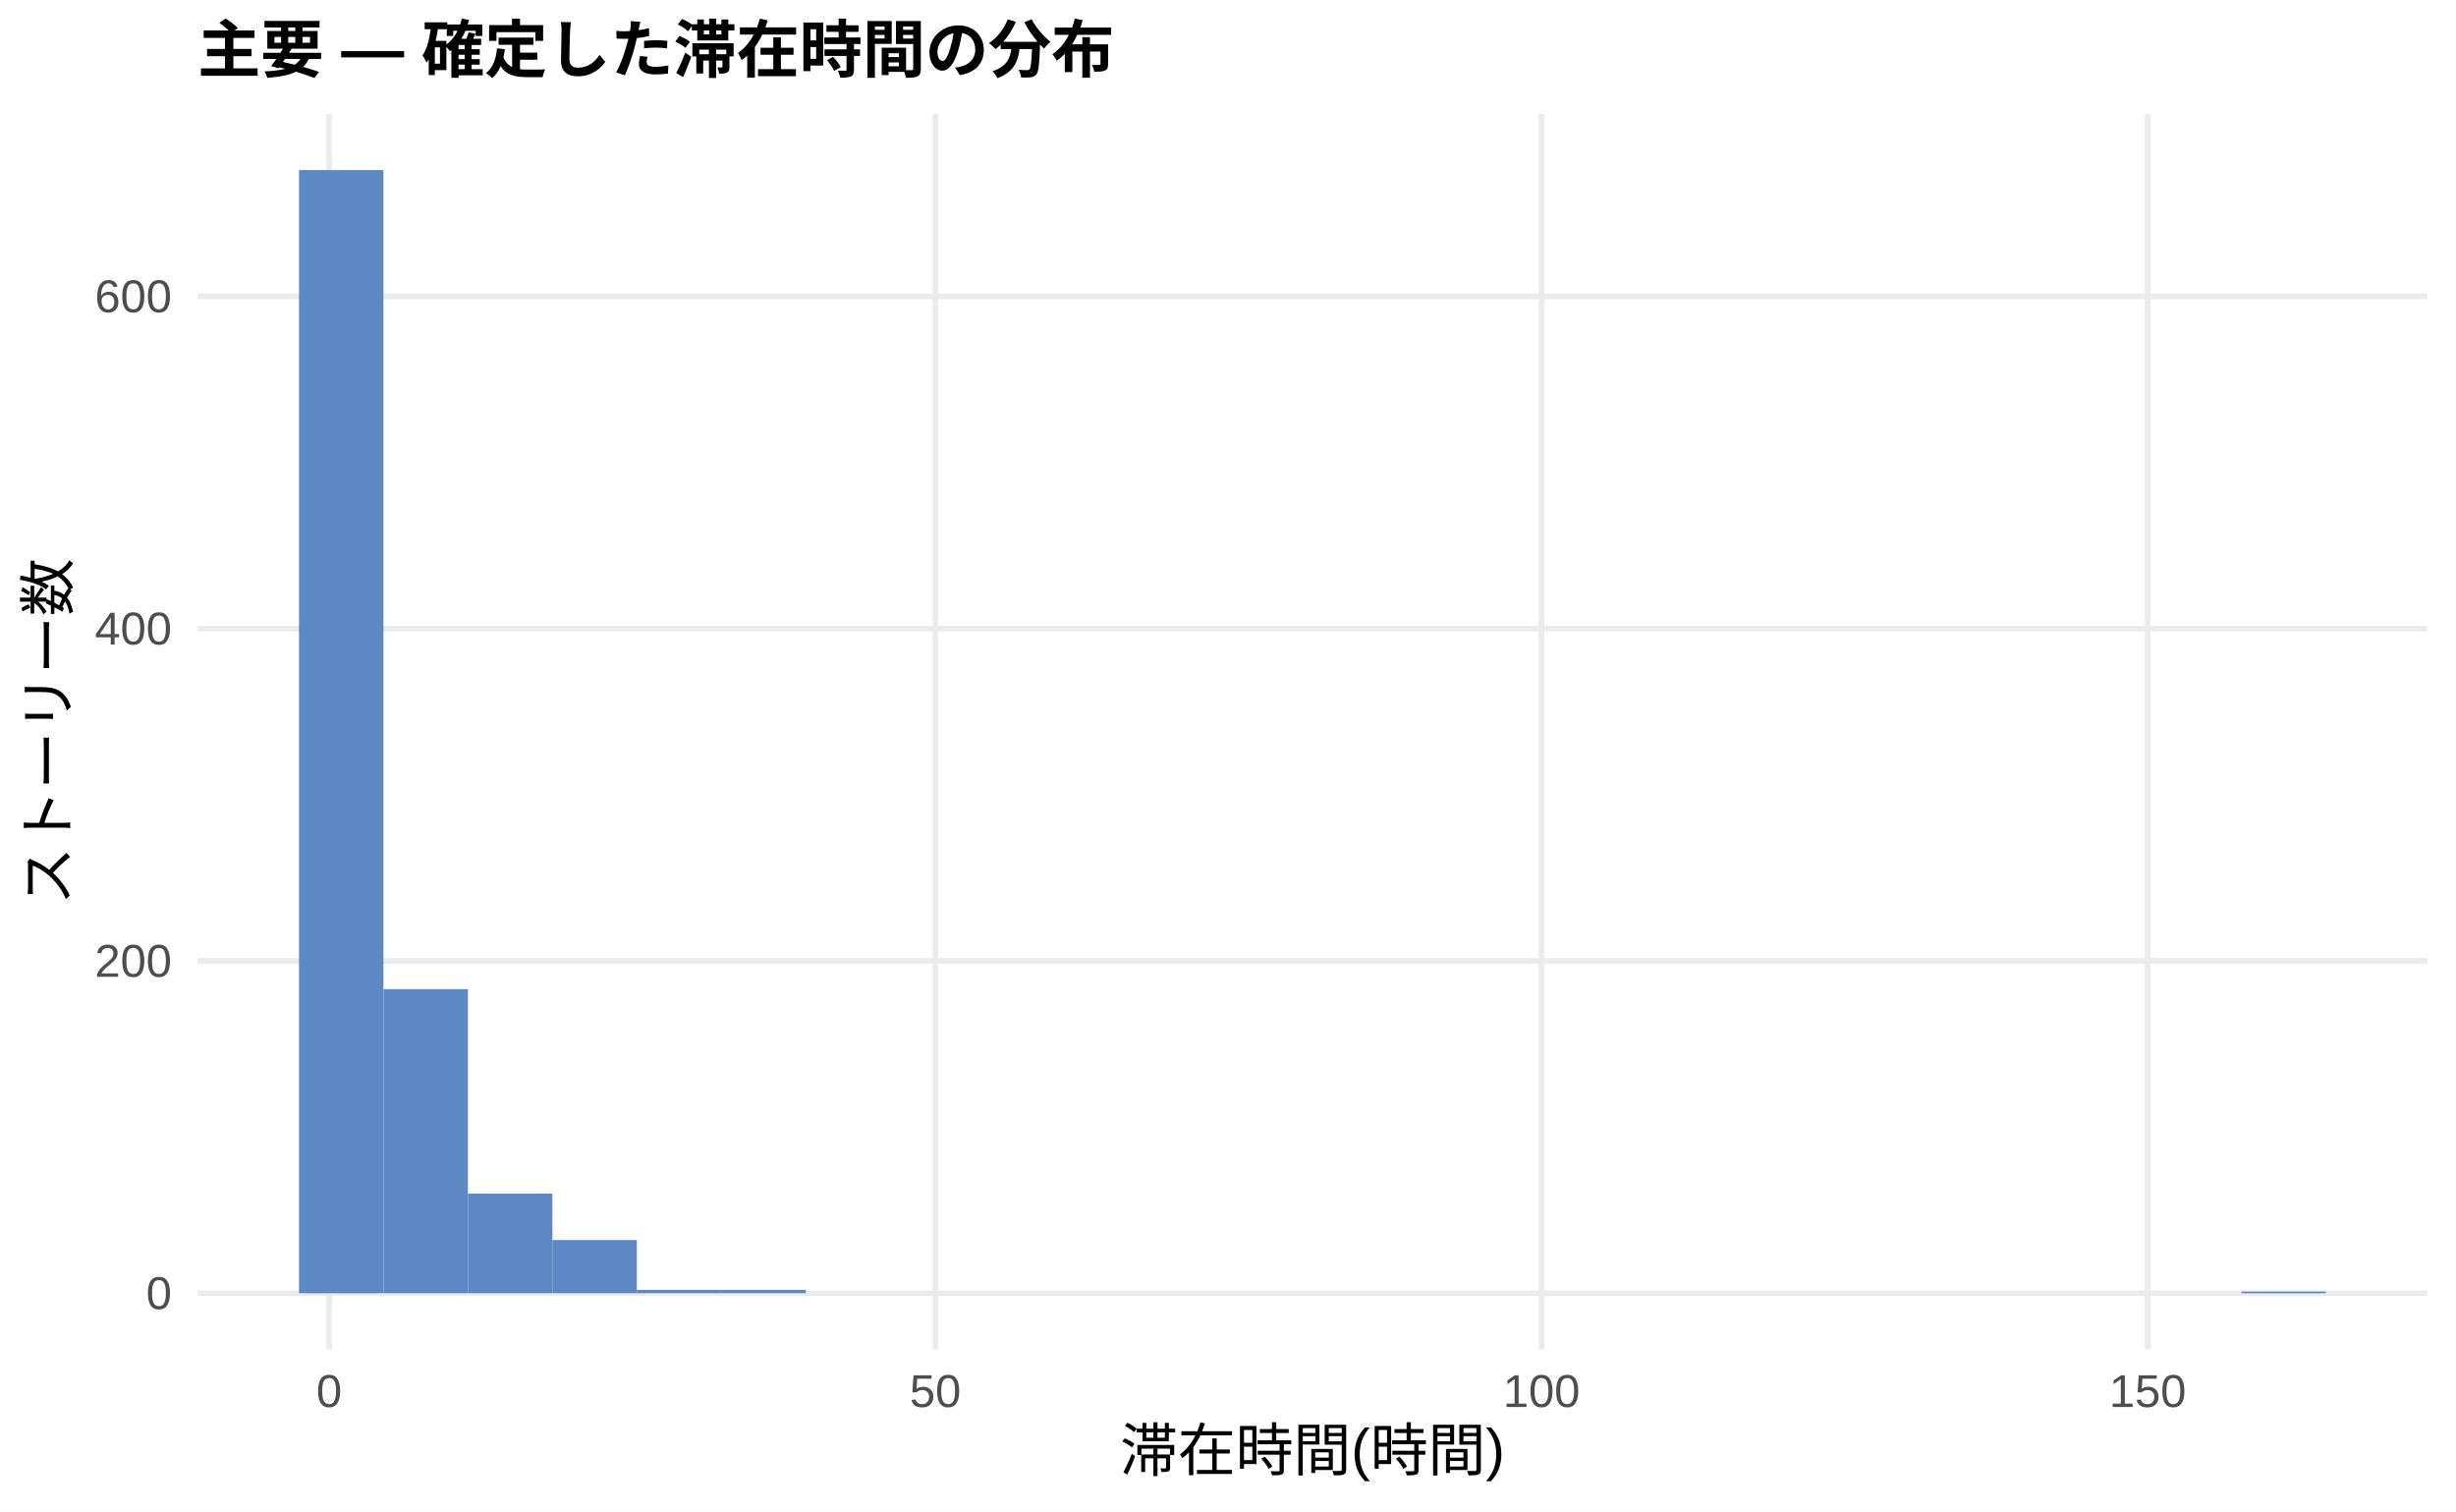
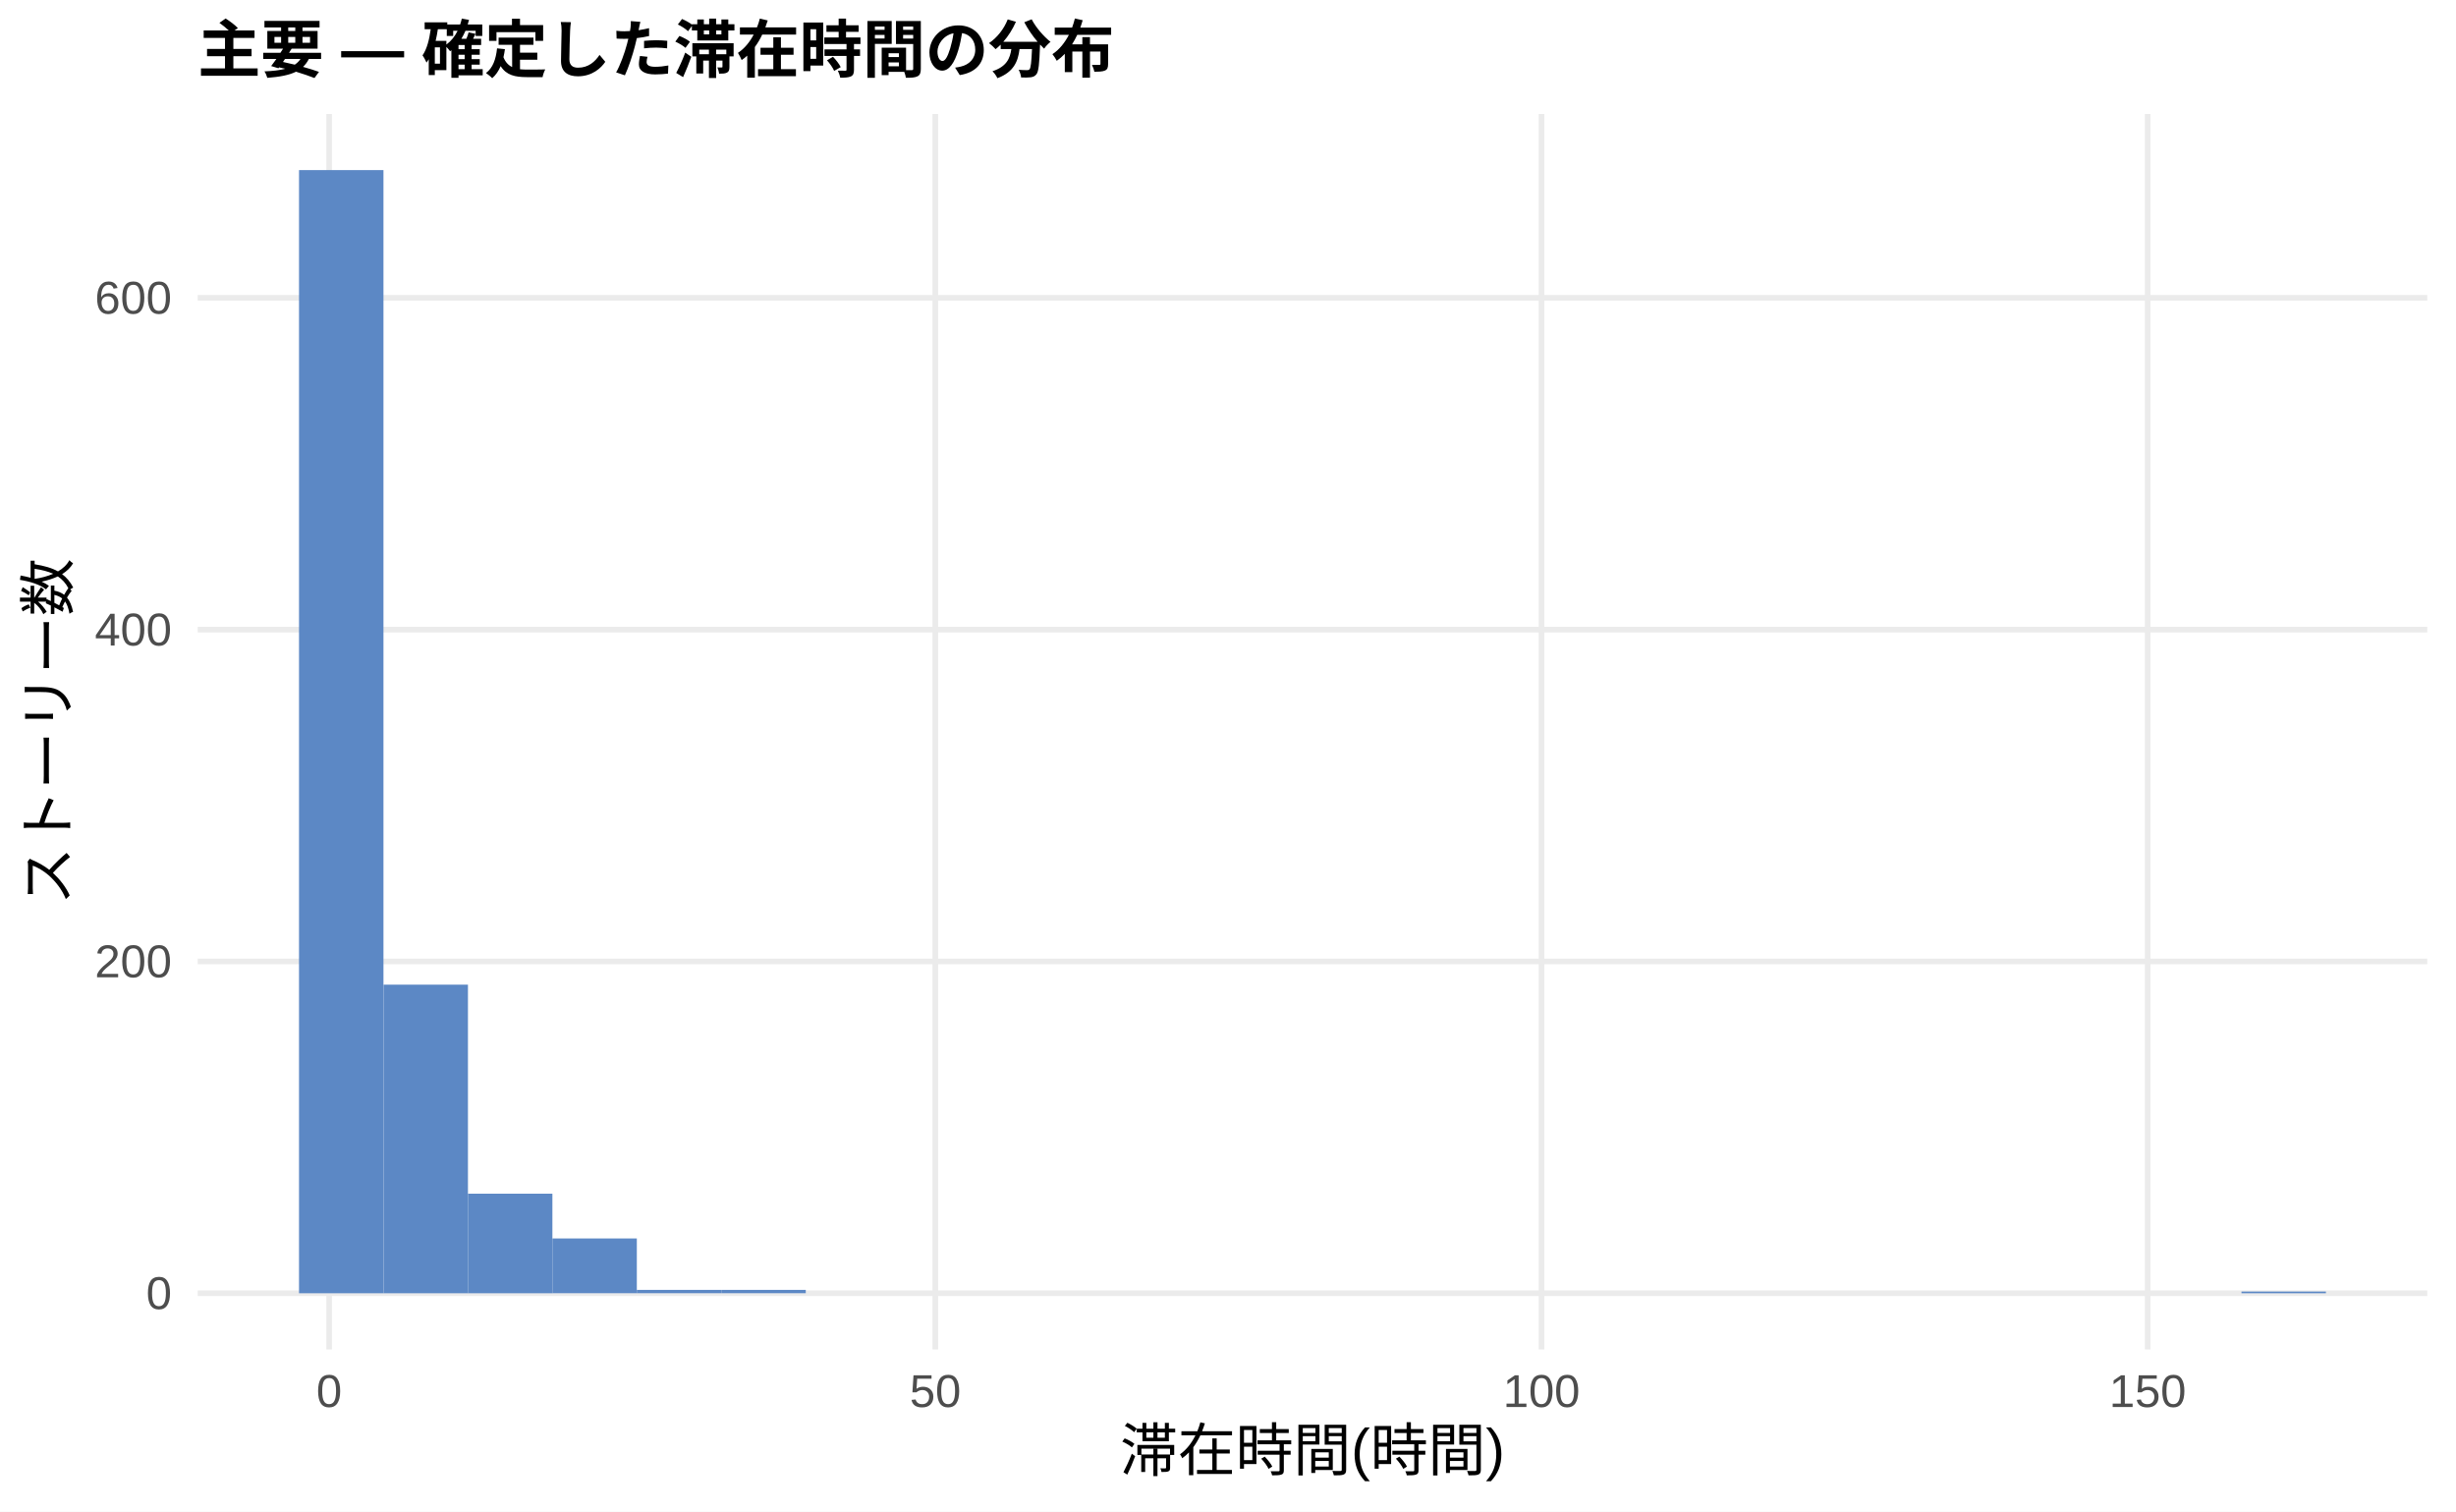
<svg xmlns="http://www.w3.org/2000/svg" width="468.00pt" height="288.00pt" viewBox="0 0 468.00 288.00">
  <g class="svglite">
    <defs>
      <style type="text/css">
    .svglite line, .svglite polyline, .svglite polygon, .svglite path, .svglite rect, .svglite circle {
      fill: none;
      stroke: #000000;
      stroke-linecap: round;
      stroke-linejoin: round;
      stroke-miterlimit: 10.00;
    }
    .svglite text {
      white-space: pre;
    }
    .svglite g.glyphgroup path {
      fill: inherit;
      stroke: none;
    }
  </style>
    </defs>
    <rect width="100%" height="100%" style="stroke: none; fill: #FFFFFF;" />
    <defs>
      <clipPath id="cpMC4wMHw0NjguMDB8MC4wMHwyODguMDA=">
        <rect x="0.00" y="0.00" width="468.00" height="288.00" />
      </clipPath>
    </defs>
    <g clip-path="url(#cpMC4wMHw0NjguMDB8MC4wMHwyODguMDA=)">
      <rect x="0.00" y="0.00" width="468.00" height="288.00" style="stroke-width: 1.07; stroke: none; fill: #FFFFFF;" />
    </g>
    <defs>
      <clipPath id="cpMzcuNjd8NDYyLjUyfDIxLjcxfDI1Ny4xMg==">
        <rect x="37.67" y="21.71" width="424.85" height="235.41" />
      </clipPath>
    </defs>
    <g clip-path="url(#cpMzcuNjd8NDYyLjUyfDIxLjcxfDI1Ny4xMg==)">
      <polyline points="37.67,246.42 462.52,246.42 " style="stroke-width: 1.07; stroke: #EBEBEB; stroke-linecap: butt;" />
-       <polyline points="37.67,183.10 462.52,183.10 " style="stroke-width: 1.07; stroke: #EBEBEB; stroke-linecap: butt;" />
-       <polyline points="37.67,119.78 462.52,119.78 " style="stroke-width: 1.07; stroke: #EBEBEB; stroke-linecap: butt;" />
-       <polyline points="37.67,56.47 462.52,56.47 " style="stroke-width: 1.07; stroke: #EBEBEB; stroke-linecap: butt;" />
+       <polyline points="37.67,183.19 462.52,183.19 " style="stroke-width: 1.07; stroke: #EBEBEB; stroke-linecap: butt;" />
+       <polyline points="37.67,119.97 462.52,119.97 " style="stroke-width: 1.07; stroke: #EBEBEB; stroke-linecap: butt;" />
+       <polyline points="37.67,56.75 462.52,56.75 " style="stroke-width: 1.07; stroke: #EBEBEB; stroke-linecap: butt;" />
      <polyline points="62.72,257.12 62.72,21.71 " style="stroke-width: 1.07; stroke: #EBEBEB; stroke-linecap: butt;" />
      <polyline points="178.23,257.12 178.23,21.71 " style="stroke-width: 1.07; stroke: #EBEBEB; stroke-linecap: butt;" />
      <polyline points="293.74,257.12 293.74,21.71 " style="stroke-width: 1.07; stroke: #EBEBEB; stroke-linecap: butt;" />
      <polyline points="409.25,257.12 409.25,21.71 " style="stroke-width: 1.07; stroke: #EBEBEB; stroke-linecap: butt;" />
      <rect x="56.98" y="32.41" width="16.09" height="214.01" style="stroke-width: 1.07; stroke: none; stroke-linecap: butt; stroke-linejoin: miter; fill: #5C88C5;" />
-       <rect x="73.08" y="188.48" width="16.09" height="57.93" style="stroke-width: 1.07; stroke: none; stroke-linecap: butt; stroke-linejoin: miter; fill: #5C88C5;" />
-       <rect x="89.17" y="227.42" width="16.09" height="18.99" style="stroke-width: 1.07; stroke: none; stroke-linecap: butt; stroke-linejoin: miter; fill: #5C88C5;" />
-       <rect x="105.26" y="236.28" width="16.09" height="10.13" style="stroke-width: 1.07; stroke: none; stroke-linecap: butt; stroke-linejoin: miter; fill: #5C88C5;" />
+       <rect x="73.08" y="187.62" width="16.09" height="58.80" style="stroke-width: 1.07; stroke: none; stroke-linecap: butt; stroke-linejoin: miter; fill: #5C88C5;" />
+       <rect x="89.17" y="227.45" width="16.09" height="18.97" style="stroke-width: 1.07; stroke: none; stroke-linecap: butt; stroke-linejoin: miter; fill: #5C88C5;" />
+       <rect x="105.26" y="235.98" width="16.09" height="10.43" style="stroke-width: 1.07; stroke: none; stroke-linecap: butt; stroke-linejoin: miter; fill: #5C88C5;" />
      <rect x="121.35" y="245.78" width="16.09" height="0.63" style="stroke-width: 1.07; stroke: none; stroke-linecap: butt; stroke-linejoin: miter; fill: #5C88C5;" />
      <rect x="137.45" y="245.78" width="16.09" height="0.63" style="stroke-width: 1.07; stroke: none; stroke-linecap: butt; stroke-linejoin: miter; fill: #5C88C5;" />
      <rect x="153.54" y="246.42" width="16.09" height="0.00" style="stroke-width: 1.07; stroke: none; stroke-linecap: butt; stroke-linejoin: miter; fill: #5C88C5;" />
      <rect x="169.63" y="246.42" width="16.09" height="0.00" style="stroke-width: 1.07; stroke: none; stroke-linecap: butt; stroke-linejoin: miter; fill: #5C88C5;" />
      <rect x="185.73" y="246.42" width="16.09" height="0.00" style="stroke-width: 1.07; stroke: none; stroke-linecap: butt; stroke-linejoin: miter; fill: #5C88C5;" />
      <rect x="201.82" y="246.42" width="16.09" height="0.00" style="stroke-width: 1.07; stroke: none; stroke-linecap: butt; stroke-linejoin: miter; fill: #5C88C5;" />
      <rect x="217.91" y="246.42" width="16.09" height="0.00" style="stroke-width: 1.07; stroke: none; stroke-linecap: butt; stroke-linejoin: miter; fill: #5C88C5;" />
      <rect x="234.00" y="246.42" width="16.09" height="0.00" style="stroke-width: 1.07; stroke: none; stroke-linecap: butt; stroke-linejoin: miter; fill: #5C88C5;" />
      <rect x="250.10" y="246.42" width="16.09" height="0.00" style="stroke-width: 1.07; stroke: none; stroke-linecap: butt; stroke-linejoin: miter; fill: #5C88C5;" />
      <rect x="266.19" y="246.42" width="16.09" height="0.00" style="stroke-width: 1.07; stroke: none; stroke-linecap: butt; stroke-linejoin: miter; fill: #5C88C5;" />
      <rect x="282.28" y="246.42" width="16.09" height="0.00" style="stroke-width: 1.07; stroke: none; stroke-linecap: butt; stroke-linejoin: miter; fill: #5C88C5;" />
      <rect x="298.37" y="246.42" width="16.09" height="0.00" style="stroke-width: 1.07; stroke: none; stroke-linecap: butt; stroke-linejoin: miter; fill: #5C88C5;" />
      <rect x="314.47" y="246.42" width="16.09" height="0.00" style="stroke-width: 1.07; stroke: none; stroke-linecap: butt; stroke-linejoin: miter; fill: #5C88C5;" />
      <rect x="330.56" y="246.42" width="16.09" height="0.00" style="stroke-width: 1.07; stroke: none; stroke-linecap: butt; stroke-linejoin: miter; fill: #5C88C5;" />
      <rect x="346.65" y="246.42" width="16.09" height="0.00" style="stroke-width: 1.07; stroke: none; stroke-linecap: butt; stroke-linejoin: miter; fill: #5C88C5;" />
      <rect x="362.75" y="246.42" width="16.09" height="0.00" style="stroke-width: 1.07; stroke: none; stroke-linecap: butt; stroke-linejoin: miter; fill: #5C88C5;" />
      <rect x="378.84" y="246.42" width="16.09" height="0.00" style="stroke-width: 1.07; stroke: none; stroke-linecap: butt; stroke-linejoin: miter; fill: #5C88C5;" />
      <rect x="394.93" y="246.42" width="16.09" height="0.00" style="stroke-width: 1.07; stroke: none; stroke-linecap: butt; stroke-linejoin: miter; fill: #5C88C5;" />
      <rect x="411.02" y="246.42" width="16.09" height="0.00" style="stroke-width: 1.07; stroke: none; stroke-linecap: butt; stroke-linejoin: miter; fill: #5C88C5;" />
      <rect x="427.12" y="246.10" width="16.09" height="0.32" style="stroke-width: 1.07; stroke: none; stroke-linecap: butt; stroke-linejoin: miter; fill: #5C88C5;" />
    </g>
    <g clip-path="url(#cpMC4wMHw0NjguMDB8MC4wMHwyODguMDA=)">
      <text x="32.74" y="249.44" text-anchor="end" style="font-size: 8.80px;fill: #4D4D4D; font-family: &quot;Liberation Sans&quot;;" textLength="4.89px" lengthAdjust="spacingAndGlyphs">0</text>
-       <text x="32.74" y="186.13" text-anchor="end" style="font-size: 8.80px;fill: #4D4D4D; font-family: &quot;Liberation Sans&quot;;" textLength="14.67px" lengthAdjust="spacingAndGlyphs">200</text>
-       <text x="32.74" y="122.81" text-anchor="end" style="font-size: 8.80px;fill: #4D4D4D; font-family: &quot;Liberation Sans&quot;;" textLength="14.67px" lengthAdjust="spacingAndGlyphs">400</text>
-       <text x="32.74" y="59.50" text-anchor="end" style="font-size: 8.80px;fill: #4D4D4D; font-family: &quot;Liberation Sans&quot;;" textLength="14.67px" lengthAdjust="spacingAndGlyphs">600</text>
+       <text x="32.74" y="186.22" text-anchor="end" style="font-size: 8.80px;fill: #4D4D4D; font-family: &quot;Liberation Sans&quot;;" textLength="14.67px" lengthAdjust="spacingAndGlyphs">200</text>
+       <text x="32.74" y="123.00" text-anchor="end" style="font-size: 8.80px;fill: #4D4D4D; font-family: &quot;Liberation Sans&quot;;" textLength="14.67px" lengthAdjust="spacingAndGlyphs">400</text>
+       <text x="32.74" y="59.78" text-anchor="end" style="font-size: 8.80px;fill: #4D4D4D; font-family: &quot;Liberation Sans&quot;;" textLength="14.67px" lengthAdjust="spacingAndGlyphs">600</text>
      <text x="62.72" y="268.10" text-anchor="middle" style="font-size: 8.80px;fill: #4D4D4D; font-family: &quot;Liberation Sans&quot;;" textLength="4.89px" lengthAdjust="spacingAndGlyphs">0</text>
      <text x="178.23" y="268.10" text-anchor="middle" style="font-size: 8.80px;fill: #4D4D4D; font-family: &quot;Liberation Sans&quot;;" textLength="9.78px" lengthAdjust="spacingAndGlyphs">50</text>
      <text x="293.74" y="268.10" text-anchor="middle" style="font-size: 8.80px;fill: #4D4D4D; font-family: &quot;Liberation Sans&quot;;" textLength="14.67px" lengthAdjust="spacingAndGlyphs">100</text>
      <text x="409.25" y="268.10" text-anchor="middle" style="font-size: 8.80px;fill: #4D4D4D; font-family: &quot;Liberation Sans&quot;;" textLength="14.67px" lengthAdjust="spacingAndGlyphs">150</text>
      <text x="250.10" y="280.24" text-anchor="middle" style="font-size: 11.00px; font-family: &quot;Liberation Sans&quot;;" textLength="73.31px" lengthAdjust="spacingAndGlyphs">滞在時間(時間)</text>
      <text transform="translate(13.05,139.41) rotate(-90)" text-anchor="middle" style="font-size: 11.00px; font-family: &quot;Liberation Sans&quot;;" textLength="66.00px" lengthAdjust="spacingAndGlyphs">ストーリー数</text>
      <text x="37.67" y="13.74" style="font-size: 12.00px; font-weight: bold; font-family: &quot;Liberation Sans&quot;;" textLength="174.66px" lengthAdjust="spacingAndGlyphs">主要 — 確定した滞在時間の分布</text>
    </g>
  </g>
</svg>
